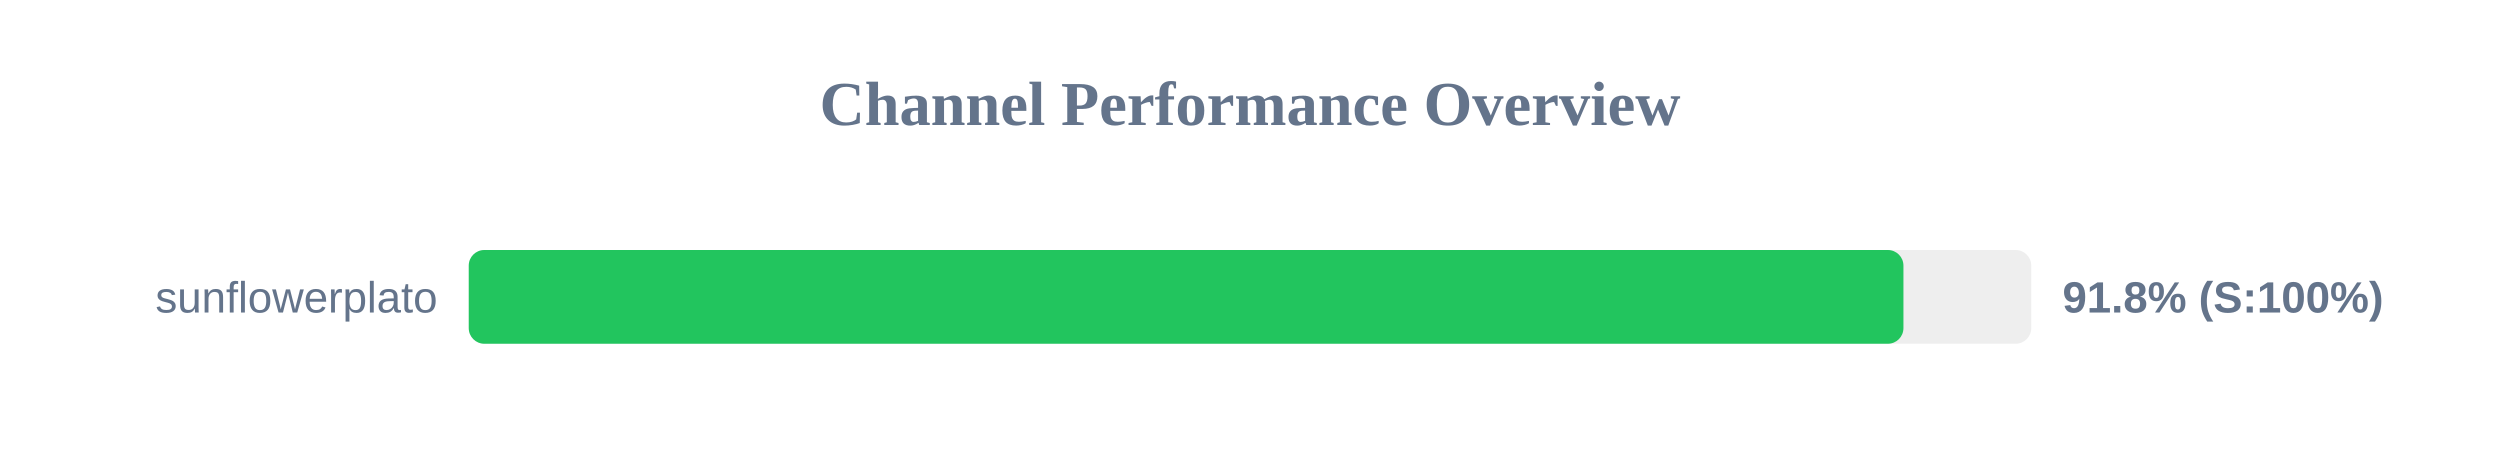
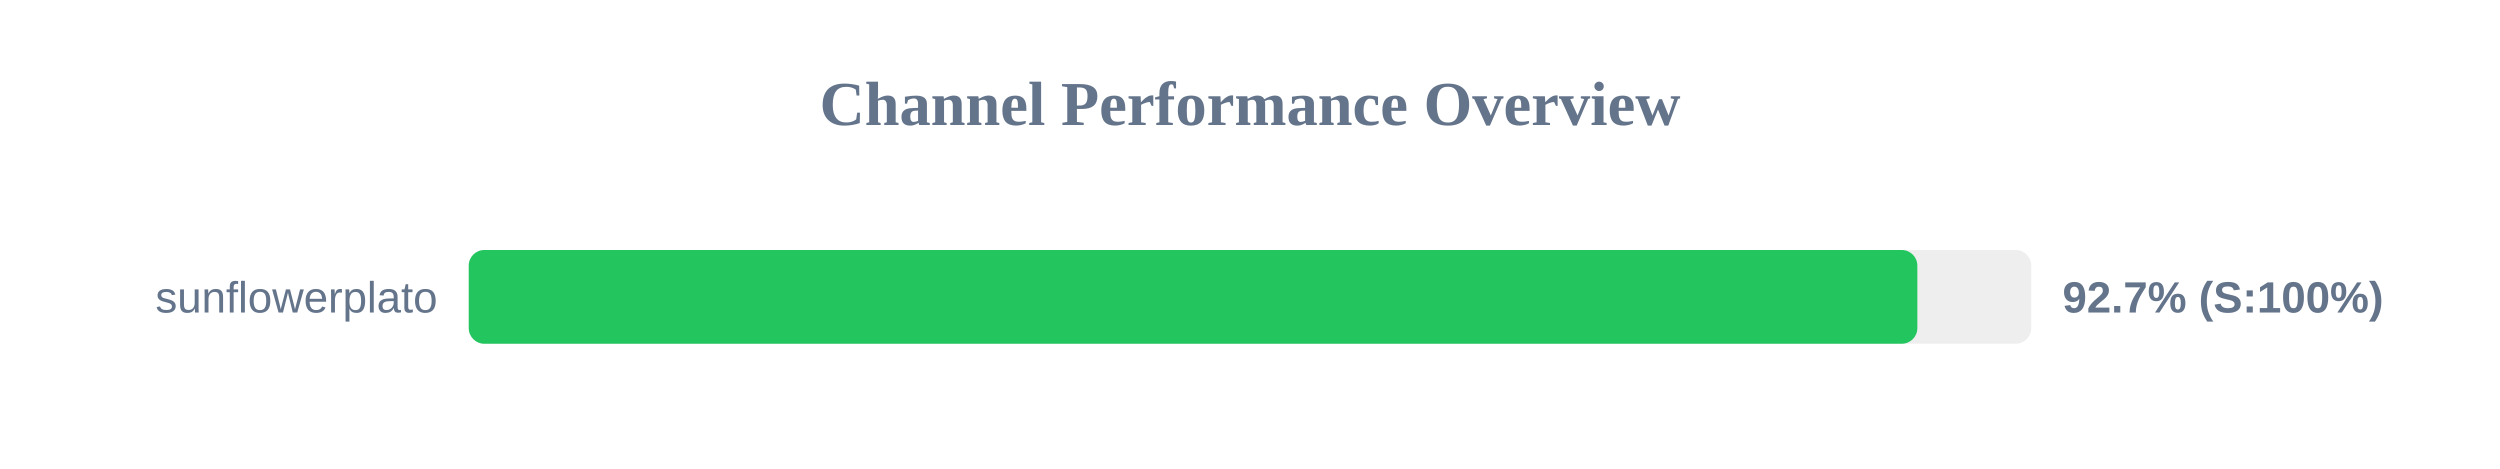
<svg xmlns="http://www.w3.org/2000/svg" width="800" height="150" version="1.1">
  <style>
        .row { font: 14px Arial; fill: #64748b; }
        .score { font: bold 14px Arial; fill: #64748b; }
    </style>
  <text x="400" y="40" text-anchor="middle" font-size="20px" font-weight="bold" fill="#64748b">Channel Performance Overview</text>
  <rect x="150" y="80" width="500" height="30" fill="#eee" rx="5" />
-   <rect x="150" y="80" width="459.1" height="30" fill="#22c55e" rx="5" />
+   <rect x="150" y="80" width="463.55" height="30" fill="#22c55e" rx="5" />
  <text x="140" y="100" text-anchor="end" class="row">sunflowerplato</text>
-   <text x="660" y="100" text-anchor="start" class="score">91.8% (S:100%)</text>
+   <text x="660" y="100" text-anchor="start" class="score">92.7% (S:100%)</text>
</svg>
